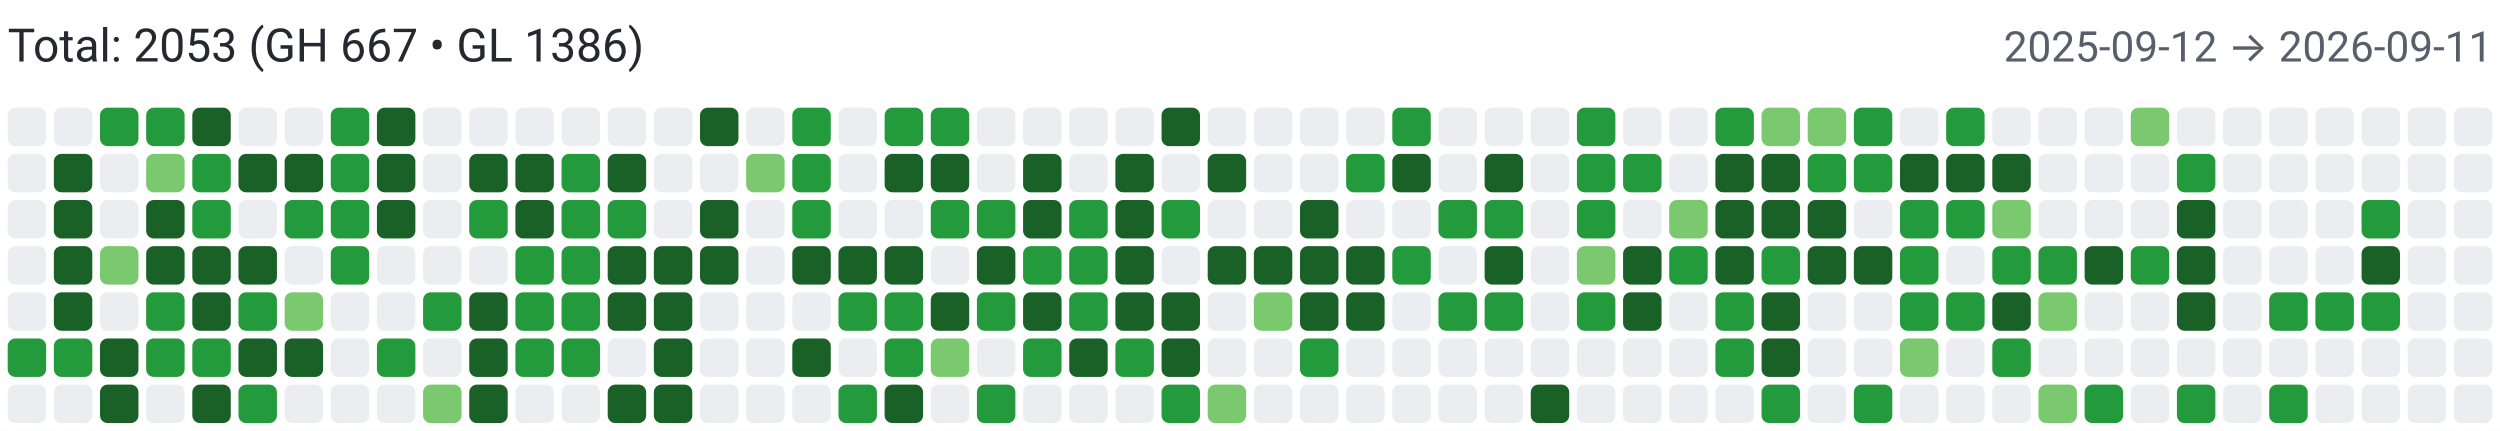
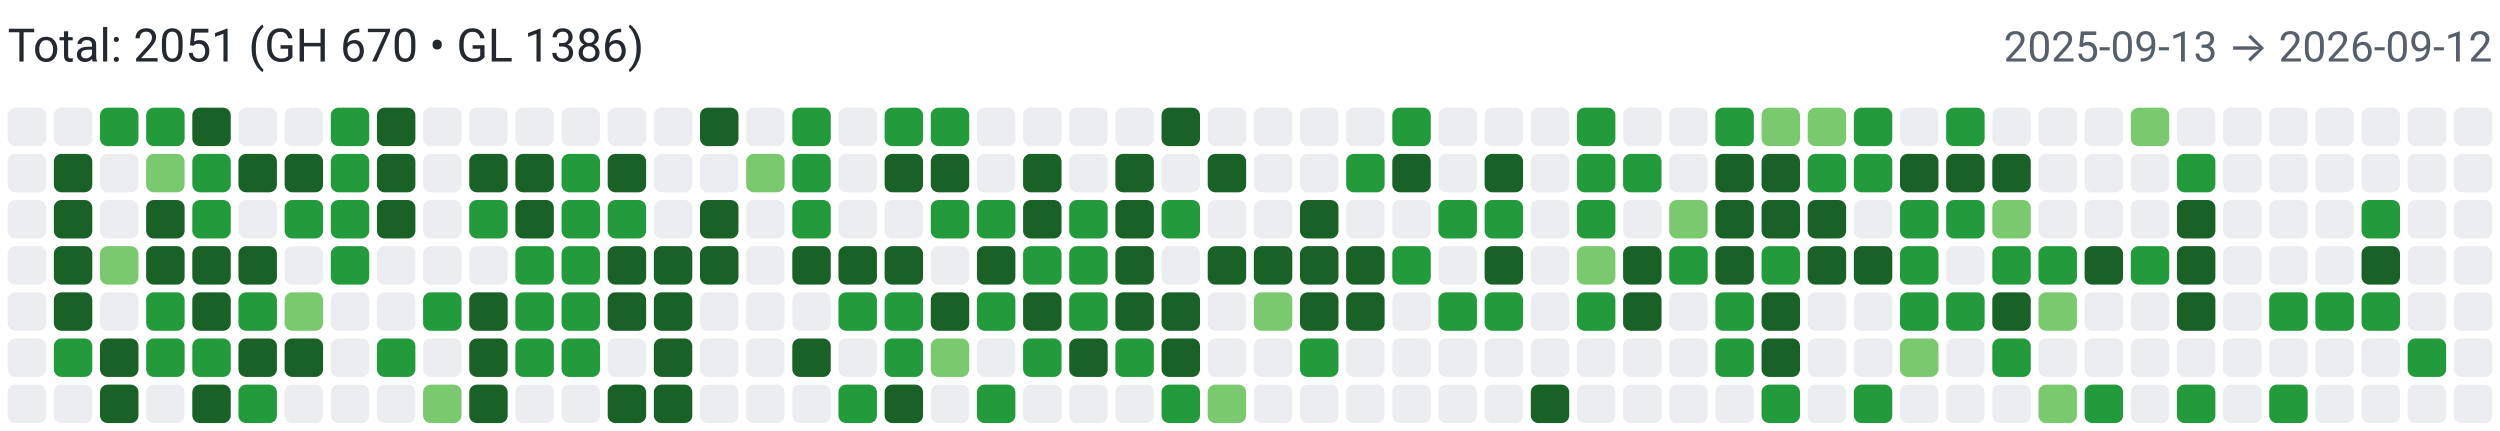
<svg xmlns="http://www.w3.org/2000/svg" width="650" height="112" viewBox="0 0 650 112" role="img" aria-label="Combined contributions">
  <rect width="100%" height="100%" fill="#fff" />
-   <text x="2" y="16" font-family="system-ui,-apple-system,Segoe UI,Roboto,Ubuntu,Cantarell,Noto Sans,sans-serif" font-size="12" fill="#24292f">Total: 2053 (GH 667 • GL 1386)</text>
-   <text x="648" y="16" text-anchor="end" font-family="system-ui,-apple-system,Segoe UI,Roboto,Ubuntu,Cantarell,Noto Sans,sans-serif" font-size="11" fill="#57606a">2025-09-12 → 2026-09-11</text>
+   <text x="2" y="16" font-family="system-ui,-apple-system,Segoe UI,Roboto,Ubuntu,Cantarell,Noto Sans,sans-serif" font-size="12" fill="#24292f">Total: 2051 (GH 670 • GL 1386)</text>
+   <text x="648" y="16" text-anchor="end" font-family="system-ui,-apple-system,Segoe UI,Roboto,Ubuntu,Cantarell,Noto Sans,sans-serif" font-size="11" fill="#57606a">2025-09-13 → 2026-09-12</text>
  <rect x="2" y="28" width="10" height="10" rx="2" ry="2" fill="#ebedf0">
        </rect>
  <rect x="2" y="40" width="10" height="10" rx="2" ry="2" fill="#ebedf0">
        </rect>
  <rect x="2" y="52" width="10" height="10" rx="2" ry="2" fill="#ebedf0">
        </rect>
  <rect x="2" y="64" width="10" height="10" rx="2" ry="2" fill="#ebedf0">
        </rect>
  <rect x="2" y="76" width="10" height="10" rx="2" ry="2" fill="#ebedf0">
        </rect>
-   <rect x="2" y="88" width="10" height="10" rx="2" ry="2" fill="#239a3b">
+   <rect x="2" y="88" width="10" height="10" rx="2" ry="2" fill="#ebedf0">
        </rect>
  <rect x="2" y="100" width="10" height="10" rx="2" ry="2" fill="#ebedf0">
        </rect>
  <rect x="14" y="28" width="10" height="10" rx="2" ry="2" fill="#ebedf0">
        </rect>
  <rect x="14" y="40" width="10" height="10" rx="2" ry="2" fill="#196127">
        </rect>
  <rect x="14" y="52" width="10" height="10" rx="2" ry="2" fill="#196127">
        </rect>
  <rect x="14" y="64" width="10" height="10" rx="2" ry="2" fill="#196127">
        </rect>
  <rect x="14" y="76" width="10" height="10" rx="2" ry="2" fill="#196127">
        </rect>
  <rect x="14" y="88" width="10" height="10" rx="2" ry="2" fill="#239a3b">
        </rect>
  <rect x="14" y="100" width="10" height="10" rx="2" ry="2" fill="#ebedf0">
        </rect>
  <rect x="26" y="28" width="10" height="10" rx="2" ry="2" fill="#239a3b">
        </rect>
  <rect x="26" y="40" width="10" height="10" rx="2" ry="2" fill="#ebedf0">
        </rect>
  <rect x="26" y="52" width="10" height="10" rx="2" ry="2" fill="#ebedf0">
        </rect>
  <rect x="26" y="64" width="10" height="10" rx="2" ry="2" fill="#7bc96f">
        </rect>
  <rect x="26" y="76" width="10" height="10" rx="2" ry="2" fill="#ebedf0">
        </rect>
  <rect x="26" y="88" width="10" height="10" rx="2" ry="2" fill="#196127">
        </rect>
  <rect x="26" y="100" width="10" height="10" rx="2" ry="2" fill="#196127">
        </rect>
  <rect x="38" y="28" width="10" height="10" rx="2" ry="2" fill="#239a3b">
        </rect>
  <rect x="38" y="40" width="10" height="10" rx="2" ry="2" fill="#7bc96f">
        </rect>
  <rect x="38" y="52" width="10" height="10" rx="2" ry="2" fill="#196127">
        </rect>
  <rect x="38" y="64" width="10" height="10" rx="2" ry="2" fill="#196127">
        </rect>
  <rect x="38" y="76" width="10" height="10" rx="2" ry="2" fill="#239a3b">
        </rect>
  <rect x="38" y="88" width="10" height="10" rx="2" ry="2" fill="#239a3b">
        </rect>
  <rect x="38" y="100" width="10" height="10" rx="2" ry="2" fill="#ebedf0">
        </rect>
  <rect x="50" y="28" width="10" height="10" rx="2" ry="2" fill="#196127">
        </rect>
  <rect x="50" y="40" width="10" height="10" rx="2" ry="2" fill="#239a3b">
        </rect>
  <rect x="50" y="52" width="10" height="10" rx="2" ry="2" fill="#239a3b">
        </rect>
  <rect x="50" y="64" width="10" height="10" rx="2" ry="2" fill="#196127">
        </rect>
  <rect x="50" y="76" width="10" height="10" rx="2" ry="2" fill="#196127">
        </rect>
  <rect x="50" y="88" width="10" height="10" rx="2" ry="2" fill="#239a3b">
        </rect>
  <rect x="50" y="100" width="10" height="10" rx="2" ry="2" fill="#196127">
        </rect>
  <rect x="62" y="28" width="10" height="10" rx="2" ry="2" fill="#ebedf0">
        </rect>
  <rect x="62" y="40" width="10" height="10" rx="2" ry="2" fill="#196127">
        </rect>
  <rect x="62" y="52" width="10" height="10" rx="2" ry="2" fill="#ebedf0">
        </rect>
  <rect x="62" y="64" width="10" height="10" rx="2" ry="2" fill="#196127">
        </rect>
  <rect x="62" y="76" width="10" height="10" rx="2" ry="2" fill="#239a3b">
        </rect>
  <rect x="62" y="88" width="10" height="10" rx="2" ry="2" fill="#196127">
        </rect>
  <rect x="62" y="100" width="10" height="10" rx="2" ry="2" fill="#239a3b">
        </rect>
  <rect x="74" y="28" width="10" height="10" rx="2" ry="2" fill="#ebedf0">
        </rect>
  <rect x="74" y="40" width="10" height="10" rx="2" ry="2" fill="#196127">
        </rect>
  <rect x="74" y="52" width="10" height="10" rx="2" ry="2" fill="#239a3b">
        </rect>
  <rect x="74" y="64" width="10" height="10" rx="2" ry="2" fill="#ebedf0">
        </rect>
  <rect x="74" y="76" width="10" height="10" rx="2" ry="2" fill="#7bc96f">
        </rect>
  <rect x="74" y="88" width="10" height="10" rx="2" ry="2" fill="#196127">
        </rect>
  <rect x="74" y="100" width="10" height="10" rx="2" ry="2" fill="#ebedf0">
        </rect>
  <rect x="86" y="28" width="10" height="10" rx="2" ry="2" fill="#239a3b">
        </rect>
  <rect x="86" y="40" width="10" height="10" rx="2" ry="2" fill="#239a3b">
        </rect>
  <rect x="86" y="52" width="10" height="10" rx="2" ry="2" fill="#239a3b">
        </rect>
  <rect x="86" y="64" width="10" height="10" rx="2" ry="2" fill="#239a3b">
        </rect>
  <rect x="86" y="76" width="10" height="10" rx="2" ry="2" fill="#ebedf0">
        </rect>
  <rect x="86" y="88" width="10" height="10" rx="2" ry="2" fill="#ebedf0">
        </rect>
  <rect x="86" y="100" width="10" height="10" rx="2" ry="2" fill="#ebedf0">
        </rect>
  <rect x="98" y="28" width="10" height="10" rx="2" ry="2" fill="#196127">
        </rect>
  <rect x="98" y="40" width="10" height="10" rx="2" ry="2" fill="#196127">
        </rect>
  <rect x="98" y="52" width="10" height="10" rx="2" ry="2" fill="#196127">
        </rect>
  <rect x="98" y="64" width="10" height="10" rx="2" ry="2" fill="#ebedf0">
        </rect>
  <rect x="98" y="76" width="10" height="10" rx="2" ry="2" fill="#ebedf0">
        </rect>
  <rect x="98" y="88" width="10" height="10" rx="2" ry="2" fill="#239a3b">
        </rect>
  <rect x="98" y="100" width="10" height="10" rx="2" ry="2" fill="#ebedf0">
        </rect>
  <rect x="110" y="28" width="10" height="10" rx="2" ry="2" fill="#ebedf0">
        </rect>
  <rect x="110" y="40" width="10" height="10" rx="2" ry="2" fill="#ebedf0">
        </rect>
  <rect x="110" y="52" width="10" height="10" rx="2" ry="2" fill="#ebedf0">
        </rect>
  <rect x="110" y="64" width="10" height="10" rx="2" ry="2" fill="#ebedf0">
        </rect>
  <rect x="110" y="76" width="10" height="10" rx="2" ry="2" fill="#239a3b">
        </rect>
  <rect x="110" y="88" width="10" height="10" rx="2" ry="2" fill="#ebedf0">
        </rect>
  <rect x="110" y="100" width="10" height="10" rx="2" ry="2" fill="#7bc96f">
        </rect>
  <rect x="122" y="28" width="10" height="10" rx="2" ry="2" fill="#ebedf0">
        </rect>
  <rect x="122" y="40" width="10" height="10" rx="2" ry="2" fill="#196127">
        </rect>
  <rect x="122" y="52" width="10" height="10" rx="2" ry="2" fill="#239a3b">
        </rect>
  <rect x="122" y="64" width="10" height="10" rx="2" ry="2" fill="#ebedf0">
        </rect>
  <rect x="122" y="76" width="10" height="10" rx="2" ry="2" fill="#196127">
        </rect>
  <rect x="122" y="88" width="10" height="10" rx="2" ry="2" fill="#196127">
        </rect>
  <rect x="122" y="100" width="10" height="10" rx="2" ry="2" fill="#196127">
        </rect>
  <rect x="134" y="28" width="10" height="10" rx="2" ry="2" fill="#ebedf0">
        </rect>
  <rect x="134" y="40" width="10" height="10" rx="2" ry="2" fill="#196127">
        </rect>
  <rect x="134" y="52" width="10" height="10" rx="2" ry="2" fill="#196127">
        </rect>
  <rect x="134" y="64" width="10" height="10" rx="2" ry="2" fill="#239a3b">
        </rect>
  <rect x="134" y="76" width="10" height="10" rx="2" ry="2" fill="#239a3b">
        </rect>
  <rect x="134" y="88" width="10" height="10" rx="2" ry="2" fill="#239a3b">
        </rect>
  <rect x="134" y="100" width="10" height="10" rx="2" ry="2" fill="#ebedf0">
        </rect>
  <rect x="146" y="28" width="10" height="10" rx="2" ry="2" fill="#ebedf0">
        </rect>
  <rect x="146" y="40" width="10" height="10" rx="2" ry="2" fill="#239a3b">
        </rect>
  <rect x="146" y="52" width="10" height="10" rx="2" ry="2" fill="#239a3b">
        </rect>
  <rect x="146" y="64" width="10" height="10" rx="2" ry="2" fill="#239a3b">
        </rect>
  <rect x="146" y="76" width="10" height="10" rx="2" ry="2" fill="#239a3b">
        </rect>
  <rect x="146" y="88" width="10" height="10" rx="2" ry="2" fill="#239a3b">
        </rect>
  <rect x="146" y="100" width="10" height="10" rx="2" ry="2" fill="#ebedf0">
        </rect>
  <rect x="158" y="28" width="10" height="10" rx="2" ry="2" fill="#ebedf0">
        </rect>
  <rect x="158" y="40" width="10" height="10" rx="2" ry="2" fill="#196127">
        </rect>
  <rect x="158" y="52" width="10" height="10" rx="2" ry="2" fill="#239a3b">
        </rect>
  <rect x="158" y="64" width="10" height="10" rx="2" ry="2" fill="#196127">
        </rect>
  <rect x="158" y="76" width="10" height="10" rx="2" ry="2" fill="#196127">
        </rect>
  <rect x="158" y="88" width="10" height="10" rx="2" ry="2" fill="#ebedf0">
        </rect>
  <rect x="158" y="100" width="10" height="10" rx="2" ry="2" fill="#196127">
        </rect>
  <rect x="170" y="28" width="10" height="10" rx="2" ry="2" fill="#ebedf0">
        </rect>
  <rect x="170" y="40" width="10" height="10" rx="2" ry="2" fill="#ebedf0">
        </rect>
  <rect x="170" y="52" width="10" height="10" rx="2" ry="2" fill="#ebedf0">
        </rect>
  <rect x="170" y="64" width="10" height="10" rx="2" ry="2" fill="#196127">
        </rect>
  <rect x="170" y="76" width="10" height="10" rx="2" ry="2" fill="#196127">
        </rect>
  <rect x="170" y="88" width="10" height="10" rx="2" ry="2" fill="#196127">
        </rect>
  <rect x="170" y="100" width="10" height="10" rx="2" ry="2" fill="#196127">
        </rect>
  <rect x="182" y="28" width="10" height="10" rx="2" ry="2" fill="#196127">
        </rect>
  <rect x="182" y="40" width="10" height="10" rx="2" ry="2" fill="#ebedf0">
        </rect>
  <rect x="182" y="52" width="10" height="10" rx="2" ry="2" fill="#196127">
        </rect>
  <rect x="182" y="64" width="10" height="10" rx="2" ry="2" fill="#196127">
        </rect>
  <rect x="182" y="76" width="10" height="10" rx="2" ry="2" fill="#ebedf0">
        </rect>
  <rect x="182" y="88" width="10" height="10" rx="2" ry="2" fill="#ebedf0">
        </rect>
  <rect x="182" y="100" width="10" height="10" rx="2" ry="2" fill="#ebedf0">
        </rect>
  <rect x="194" y="28" width="10" height="10" rx="2" ry="2" fill="#ebedf0">
        </rect>
  <rect x="194" y="40" width="10" height="10" rx="2" ry="2" fill="#7bc96f">
        </rect>
  <rect x="194" y="52" width="10" height="10" rx="2" ry="2" fill="#ebedf0">
        </rect>
  <rect x="194" y="64" width="10" height="10" rx="2" ry="2" fill="#ebedf0">
        </rect>
  <rect x="194" y="76" width="10" height="10" rx="2" ry="2" fill="#ebedf0">
        </rect>
  <rect x="194" y="88" width="10" height="10" rx="2" ry="2" fill="#ebedf0">
        </rect>
  <rect x="194" y="100" width="10" height="10" rx="2" ry="2" fill="#ebedf0">
        </rect>
  <rect x="206" y="28" width="10" height="10" rx="2" ry="2" fill="#239a3b">
        </rect>
  <rect x="206" y="40" width="10" height="10" rx="2" ry="2" fill="#239a3b">
        </rect>
  <rect x="206" y="52" width="10" height="10" rx="2" ry="2" fill="#239a3b">
        </rect>
  <rect x="206" y="64" width="10" height="10" rx="2" ry="2" fill="#196127">
        </rect>
  <rect x="206" y="76" width="10" height="10" rx="2" ry="2" fill="#ebedf0">
        </rect>
  <rect x="206" y="88" width="10" height="10" rx="2" ry="2" fill="#196127">
        </rect>
  <rect x="206" y="100" width="10" height="10" rx="2" ry="2" fill="#ebedf0">
        </rect>
  <rect x="218" y="28" width="10" height="10" rx="2" ry="2" fill="#ebedf0">
        </rect>
  <rect x="218" y="40" width="10" height="10" rx="2" ry="2" fill="#ebedf0">
        </rect>
  <rect x="218" y="52" width="10" height="10" rx="2" ry="2" fill="#ebedf0">
        </rect>
  <rect x="218" y="64" width="10" height="10" rx="2" ry="2" fill="#196127">
        </rect>
  <rect x="218" y="76" width="10" height="10" rx="2" ry="2" fill="#239a3b">
        </rect>
  <rect x="218" y="88" width="10" height="10" rx="2" ry="2" fill="#ebedf0">
        </rect>
  <rect x="218" y="100" width="10" height="10" rx="2" ry="2" fill="#239a3b">
        </rect>
  <rect x="230" y="28" width="10" height="10" rx="2" ry="2" fill="#239a3b">
        </rect>
  <rect x="230" y="40" width="10" height="10" rx="2" ry="2" fill="#196127">
        </rect>
  <rect x="230" y="52" width="10" height="10" rx="2" ry="2" fill="#ebedf0">
        </rect>
  <rect x="230" y="64" width="10" height="10" rx="2" ry="2" fill="#196127">
        </rect>
  <rect x="230" y="76" width="10" height="10" rx="2" ry="2" fill="#239a3b">
        </rect>
  <rect x="230" y="88" width="10" height="10" rx="2" ry="2" fill="#239a3b">
        </rect>
  <rect x="230" y="100" width="10" height="10" rx="2" ry="2" fill="#196127">
        </rect>
  <rect x="242" y="28" width="10" height="10" rx="2" ry="2" fill="#239a3b">
        </rect>
  <rect x="242" y="40" width="10" height="10" rx="2" ry="2" fill="#196127">
        </rect>
  <rect x="242" y="52" width="10" height="10" rx="2" ry="2" fill="#239a3b">
        </rect>
  <rect x="242" y="64" width="10" height="10" rx="2" ry="2" fill="#ebedf0">
        </rect>
  <rect x="242" y="76" width="10" height="10" rx="2" ry="2" fill="#196127">
        </rect>
  <rect x="242" y="88" width="10" height="10" rx="2" ry="2" fill="#7bc96f">
        </rect>
  <rect x="242" y="100" width="10" height="10" rx="2" ry="2" fill="#ebedf0">
        </rect>
  <rect x="254" y="28" width="10" height="10" rx="2" ry="2" fill="#ebedf0">
        </rect>
  <rect x="254" y="40" width="10" height="10" rx="2" ry="2" fill="#ebedf0">
        </rect>
  <rect x="254" y="52" width="10" height="10" rx="2" ry="2" fill="#239a3b">
        </rect>
  <rect x="254" y="64" width="10" height="10" rx="2" ry="2" fill="#196127">
        </rect>
  <rect x="254" y="76" width="10" height="10" rx="2" ry="2" fill="#239a3b">
        </rect>
  <rect x="254" y="88" width="10" height="10" rx="2" ry="2" fill="#ebedf0">
        </rect>
  <rect x="254" y="100" width="10" height="10" rx="2" ry="2" fill="#239a3b">
        </rect>
  <rect x="266" y="28" width="10" height="10" rx="2" ry="2" fill="#ebedf0">
        </rect>
  <rect x="266" y="40" width="10" height="10" rx="2" ry="2" fill="#196127">
        </rect>
  <rect x="266" y="52" width="10" height="10" rx="2" ry="2" fill="#196127">
        </rect>
  <rect x="266" y="64" width="10" height="10" rx="2" ry="2" fill="#239a3b">
        </rect>
  <rect x="266" y="76" width="10" height="10" rx="2" ry="2" fill="#196127">
        </rect>
  <rect x="266" y="88" width="10" height="10" rx="2" ry="2" fill="#239a3b">
        </rect>
  <rect x="266" y="100" width="10" height="10" rx="2" ry="2" fill="#ebedf0">
        </rect>
  <rect x="278" y="28" width="10" height="10" rx="2" ry="2" fill="#ebedf0">
        </rect>
  <rect x="278" y="40" width="10" height="10" rx="2" ry="2" fill="#ebedf0">
        </rect>
  <rect x="278" y="52" width="10" height="10" rx="2" ry="2" fill="#239a3b">
        </rect>
  <rect x="278" y="64" width="10" height="10" rx="2" ry="2" fill="#239a3b">
        </rect>
  <rect x="278" y="76" width="10" height="10" rx="2" ry="2" fill="#239a3b">
        </rect>
  <rect x="278" y="88" width="10" height="10" rx="2" ry="2" fill="#196127">
        </rect>
  <rect x="278" y="100" width="10" height="10" rx="2" ry="2" fill="#ebedf0">
        </rect>
  <rect x="290" y="28" width="10" height="10" rx="2" ry="2" fill="#ebedf0">
        </rect>
  <rect x="290" y="40" width="10" height="10" rx="2" ry="2" fill="#196127">
        </rect>
  <rect x="290" y="52" width="10" height="10" rx="2" ry="2" fill="#196127">
        </rect>
  <rect x="290" y="64" width="10" height="10" rx="2" ry="2" fill="#196127">
        </rect>
  <rect x="290" y="76" width="10" height="10" rx="2" ry="2" fill="#196127">
        </rect>
  <rect x="290" y="88" width="10" height="10" rx="2" ry="2" fill="#239a3b">
        </rect>
  <rect x="290" y="100" width="10" height="10" rx="2" ry="2" fill="#ebedf0">
        </rect>
  <rect x="302" y="28" width="10" height="10" rx="2" ry="2" fill="#196127">
        </rect>
  <rect x="302" y="40" width="10" height="10" rx="2" ry="2" fill="#ebedf0">
        </rect>
  <rect x="302" y="52" width="10" height="10" rx="2" ry="2" fill="#239a3b">
        </rect>
  <rect x="302" y="64" width="10" height="10" rx="2" ry="2" fill="#ebedf0">
        </rect>
  <rect x="302" y="76" width="10" height="10" rx="2" ry="2" fill="#196127">
        </rect>
  <rect x="302" y="88" width="10" height="10" rx="2" ry="2" fill="#196127">
        </rect>
  <rect x="302" y="100" width="10" height="10" rx="2" ry="2" fill="#239a3b">
        </rect>
  <rect x="314" y="28" width="10" height="10" rx="2" ry="2" fill="#ebedf0">
        </rect>
  <rect x="314" y="40" width="10" height="10" rx="2" ry="2" fill="#196127">
        </rect>
  <rect x="314" y="52" width="10" height="10" rx="2" ry="2" fill="#ebedf0">
        </rect>
  <rect x="314" y="64" width="10" height="10" rx="2" ry="2" fill="#196127">
        </rect>
  <rect x="314" y="76" width="10" height="10" rx="2" ry="2" fill="#ebedf0">
        </rect>
  <rect x="314" y="88" width="10" height="10" rx="2" ry="2" fill="#ebedf0">
        </rect>
  <rect x="314" y="100" width="10" height="10" rx="2" ry="2" fill="#7bc96f">
        </rect>
  <rect x="326" y="28" width="10" height="10" rx="2" ry="2" fill="#ebedf0">
        </rect>
  <rect x="326" y="40" width="10" height="10" rx="2" ry="2" fill="#ebedf0">
        </rect>
  <rect x="326" y="52" width="10" height="10" rx="2" ry="2" fill="#ebedf0">
        </rect>
  <rect x="326" y="64" width="10" height="10" rx="2" ry="2" fill="#196127">
        </rect>
  <rect x="326" y="76" width="10" height="10" rx="2" ry="2" fill="#7bc96f">
        </rect>
  <rect x="326" y="88" width="10" height="10" rx="2" ry="2" fill="#ebedf0">
        </rect>
  <rect x="326" y="100" width="10" height="10" rx="2" ry="2" fill="#ebedf0">
        </rect>
  <rect x="338" y="28" width="10" height="10" rx="2" ry="2" fill="#ebedf0">
        </rect>
  <rect x="338" y="40" width="10" height="10" rx="2" ry="2" fill="#ebedf0">
        </rect>
  <rect x="338" y="52" width="10" height="10" rx="2" ry="2" fill="#196127">
        </rect>
  <rect x="338" y="64" width="10" height="10" rx="2" ry="2" fill="#196127">
        </rect>
  <rect x="338" y="76" width="10" height="10" rx="2" ry="2" fill="#196127">
        </rect>
  <rect x="338" y="88" width="10" height="10" rx="2" ry="2" fill="#239a3b">
        </rect>
  <rect x="338" y="100" width="10" height="10" rx="2" ry="2" fill="#ebedf0">
        </rect>
  <rect x="350" y="28" width="10" height="10" rx="2" ry="2" fill="#ebedf0">
        </rect>
  <rect x="350" y="40" width="10" height="10" rx="2" ry="2" fill="#239a3b">
        </rect>
  <rect x="350" y="52" width="10" height="10" rx="2" ry="2" fill="#ebedf0">
        </rect>
  <rect x="350" y="64" width="10" height="10" rx="2" ry="2" fill="#196127">
        </rect>
  <rect x="350" y="76" width="10" height="10" rx="2" ry="2" fill="#196127">
        </rect>
  <rect x="350" y="88" width="10" height="10" rx="2" ry="2" fill="#ebedf0">
        </rect>
  <rect x="350" y="100" width="10" height="10" rx="2" ry="2" fill="#ebedf0">
        </rect>
  <rect x="362" y="28" width="10" height="10" rx="2" ry="2" fill="#239a3b">
        </rect>
  <rect x="362" y="40" width="10" height="10" rx="2" ry="2" fill="#196127">
        </rect>
  <rect x="362" y="52" width="10" height="10" rx="2" ry="2" fill="#ebedf0">
        </rect>
  <rect x="362" y="64" width="10" height="10" rx="2" ry="2" fill="#239a3b">
        </rect>
  <rect x="362" y="76" width="10" height="10" rx="2" ry="2" fill="#ebedf0">
        </rect>
  <rect x="362" y="88" width="10" height="10" rx="2" ry="2" fill="#ebedf0">
        </rect>
  <rect x="362" y="100" width="10" height="10" rx="2" ry="2" fill="#ebedf0">
        </rect>
  <rect x="374" y="28" width="10" height="10" rx="2" ry="2" fill="#ebedf0">
        </rect>
  <rect x="374" y="40" width="10" height="10" rx="2" ry="2" fill="#ebedf0">
        </rect>
  <rect x="374" y="52" width="10" height="10" rx="2" ry="2" fill="#239a3b">
        </rect>
  <rect x="374" y="64" width="10" height="10" rx="2" ry="2" fill="#ebedf0">
        </rect>
  <rect x="374" y="76" width="10" height="10" rx="2" ry="2" fill="#239a3b">
        </rect>
  <rect x="374" y="88" width="10" height="10" rx="2" ry="2" fill="#ebedf0">
        </rect>
  <rect x="374" y="100" width="10" height="10" rx="2" ry="2" fill="#ebedf0">
        </rect>
  <rect x="386" y="28" width="10" height="10" rx="2" ry="2" fill="#ebedf0">
        </rect>
  <rect x="386" y="40" width="10" height="10" rx="2" ry="2" fill="#196127">
        </rect>
  <rect x="386" y="52" width="10" height="10" rx="2" ry="2" fill="#239a3b">
        </rect>
  <rect x="386" y="64" width="10" height="10" rx="2" ry="2" fill="#196127">
        </rect>
  <rect x="386" y="76" width="10" height="10" rx="2" ry="2" fill="#239a3b">
        </rect>
  <rect x="386" y="88" width="10" height="10" rx="2" ry="2" fill="#ebedf0">
        </rect>
  <rect x="386" y="100" width="10" height="10" rx="2" ry="2" fill="#ebedf0">
        </rect>
  <rect x="398" y="28" width="10" height="10" rx="2" ry="2" fill="#ebedf0">
        </rect>
  <rect x="398" y="40" width="10" height="10" rx="2" ry="2" fill="#ebedf0">
        </rect>
  <rect x="398" y="52" width="10" height="10" rx="2" ry="2" fill="#ebedf0">
        </rect>
  <rect x="398" y="64" width="10" height="10" rx="2" ry="2" fill="#ebedf0">
        </rect>
  <rect x="398" y="76" width="10" height="10" rx="2" ry="2" fill="#ebedf0">
        </rect>
  <rect x="398" y="88" width="10" height="10" rx="2" ry="2" fill="#ebedf0">
        </rect>
  <rect x="398" y="100" width="10" height="10" rx="2" ry="2" fill="#196127">
        </rect>
  <rect x="410" y="28" width="10" height="10" rx="2" ry="2" fill="#239a3b">
        </rect>
  <rect x="410" y="40" width="10" height="10" rx="2" ry="2" fill="#239a3b">
        </rect>
  <rect x="410" y="52" width="10" height="10" rx="2" ry="2" fill="#239a3b">
        </rect>
  <rect x="410" y="64" width="10" height="10" rx="2" ry="2" fill="#7bc96f">
        </rect>
  <rect x="410" y="76" width="10" height="10" rx="2" ry="2" fill="#239a3b">
        </rect>
  <rect x="410" y="88" width="10" height="10" rx="2" ry="2" fill="#ebedf0">
        </rect>
  <rect x="410" y="100" width="10" height="10" rx="2" ry="2" fill="#ebedf0">
        </rect>
  <rect x="422" y="28" width="10" height="10" rx="2" ry="2" fill="#ebedf0">
        </rect>
  <rect x="422" y="40" width="10" height="10" rx="2" ry="2" fill="#239a3b">
        </rect>
  <rect x="422" y="52" width="10" height="10" rx="2" ry="2" fill="#ebedf0">
        </rect>
  <rect x="422" y="64" width="10" height="10" rx="2" ry="2" fill="#196127">
        </rect>
  <rect x="422" y="76" width="10" height="10" rx="2" ry="2" fill="#196127">
        </rect>
  <rect x="422" y="88" width="10" height="10" rx="2" ry="2" fill="#ebedf0">
        </rect>
  <rect x="422" y="100" width="10" height="10" rx="2" ry="2" fill="#ebedf0">
        </rect>
  <rect x="434" y="28" width="10" height="10" rx="2" ry="2" fill="#ebedf0">
        </rect>
  <rect x="434" y="40" width="10" height="10" rx="2" ry="2" fill="#ebedf0">
        </rect>
  <rect x="434" y="52" width="10" height="10" rx="2" ry="2" fill="#7bc96f">
        </rect>
  <rect x="434" y="64" width="10" height="10" rx="2" ry="2" fill="#239a3b">
        </rect>
  <rect x="434" y="76" width="10" height="10" rx="2" ry="2" fill="#ebedf0">
        </rect>
  <rect x="434" y="88" width="10" height="10" rx="2" ry="2" fill="#ebedf0">
        </rect>
  <rect x="434" y="100" width="10" height="10" rx="2" ry="2" fill="#ebedf0">
        </rect>
  <rect x="446" y="28" width="10" height="10" rx="2" ry="2" fill="#239a3b">
        </rect>
  <rect x="446" y="40" width="10" height="10" rx="2" ry="2" fill="#196127">
        </rect>
  <rect x="446" y="52" width="10" height="10" rx="2" ry="2" fill="#196127">
        </rect>
  <rect x="446" y="64" width="10" height="10" rx="2" ry="2" fill="#196127">
        </rect>
  <rect x="446" y="76" width="10" height="10" rx="2" ry="2" fill="#239a3b">
        </rect>
  <rect x="446" y="88" width="10" height="10" rx="2" ry="2" fill="#239a3b">
        </rect>
  <rect x="446" y="100" width="10" height="10" rx="2" ry="2" fill="#ebedf0">
        </rect>
  <rect x="458" y="28" width="10" height="10" rx="2" ry="2" fill="#7bc96f">
        </rect>
  <rect x="458" y="40" width="10" height="10" rx="2" ry="2" fill="#196127">
        </rect>
  <rect x="458" y="52" width="10" height="10" rx="2" ry="2" fill="#196127">
        </rect>
  <rect x="458" y="64" width="10" height="10" rx="2" ry="2" fill="#239a3b">
        </rect>
  <rect x="458" y="76" width="10" height="10" rx="2" ry="2" fill="#196127">
        </rect>
  <rect x="458" y="88" width="10" height="10" rx="2" ry="2" fill="#196127">
        </rect>
  <rect x="458" y="100" width="10" height="10" rx="2" ry="2" fill="#239a3b">
        </rect>
  <rect x="470" y="28" width="10" height="10" rx="2" ry="2" fill="#7bc96f">
        </rect>
  <rect x="470" y="40" width="10" height="10" rx="2" ry="2" fill="#239a3b">
        </rect>
  <rect x="470" y="52" width="10" height="10" rx="2" ry="2" fill="#196127">
        </rect>
  <rect x="470" y="64" width="10" height="10" rx="2" ry="2" fill="#196127">
        </rect>
  <rect x="470" y="76" width="10" height="10" rx="2" ry="2" fill="#ebedf0">
        </rect>
  <rect x="470" y="88" width="10" height="10" rx="2" ry="2" fill="#ebedf0">
        </rect>
  <rect x="470" y="100" width="10" height="10" rx="2" ry="2" fill="#ebedf0">
        </rect>
  <rect x="482" y="28" width="10" height="10" rx="2" ry="2" fill="#239a3b">
        </rect>
  <rect x="482" y="40" width="10" height="10" rx="2" ry="2" fill="#239a3b">
        </rect>
  <rect x="482" y="52" width="10" height="10" rx="2" ry="2" fill="#ebedf0">
        </rect>
  <rect x="482" y="64" width="10" height="10" rx="2" ry="2" fill="#196127">
        </rect>
  <rect x="482" y="76" width="10" height="10" rx="2" ry="2" fill="#ebedf0">
        </rect>
  <rect x="482" y="88" width="10" height="10" rx="2" ry="2" fill="#ebedf0">
        </rect>
  <rect x="482" y="100" width="10" height="10" rx="2" ry="2" fill="#239a3b">
        </rect>
  <rect x="494" y="28" width="10" height="10" rx="2" ry="2" fill="#ebedf0">
        </rect>
  <rect x="494" y="40" width="10" height="10" rx="2" ry="2" fill="#196127">
        </rect>
  <rect x="494" y="52" width="10" height="10" rx="2" ry="2" fill="#239a3b">
        </rect>
  <rect x="494" y="64" width="10" height="10" rx="2" ry="2" fill="#239a3b">
        </rect>
  <rect x="494" y="76" width="10" height="10" rx="2" ry="2" fill="#239a3b">
        </rect>
  <rect x="494" y="88" width="10" height="10" rx="2" ry="2" fill="#7bc96f">
        </rect>
  <rect x="494" y="100" width="10" height="10" rx="2" ry="2" fill="#ebedf0">
        </rect>
  <rect x="506" y="28" width="10" height="10" rx="2" ry="2" fill="#239a3b">
        </rect>
  <rect x="506" y="40" width="10" height="10" rx="2" ry="2" fill="#196127">
        </rect>
  <rect x="506" y="52" width="10" height="10" rx="2" ry="2" fill="#239a3b">
        </rect>
  <rect x="506" y="64" width="10" height="10" rx="2" ry="2" fill="#ebedf0">
        </rect>
  <rect x="506" y="76" width="10" height="10" rx="2" ry="2" fill="#239a3b">
        </rect>
  <rect x="506" y="88" width="10" height="10" rx="2" ry="2" fill="#ebedf0">
        </rect>
  <rect x="506" y="100" width="10" height="10" rx="2" ry="2" fill="#ebedf0">
        </rect>
  <rect x="518" y="28" width="10" height="10" rx="2" ry="2" fill="#ebedf0">
        </rect>
  <rect x="518" y="40" width="10" height="10" rx="2" ry="2" fill="#196127">
        </rect>
  <rect x="518" y="52" width="10" height="10" rx="2" ry="2" fill="#7bc96f">
        </rect>
  <rect x="518" y="64" width="10" height="10" rx="2" ry="2" fill="#239a3b">
        </rect>
  <rect x="518" y="76" width="10" height="10" rx="2" ry="2" fill="#196127">
        </rect>
  <rect x="518" y="88" width="10" height="10" rx="2" ry="2" fill="#239a3b">
        </rect>
  <rect x="518" y="100" width="10" height="10" rx="2" ry="2" fill="#ebedf0">
        </rect>
  <rect x="530" y="28" width="10" height="10" rx="2" ry="2" fill="#ebedf0">
        </rect>
  <rect x="530" y="40" width="10" height="10" rx="2" ry="2" fill="#ebedf0">
        </rect>
  <rect x="530" y="52" width="10" height="10" rx="2" ry="2" fill="#ebedf0">
        </rect>
  <rect x="530" y="64" width="10" height="10" rx="2" ry="2" fill="#239a3b">
        </rect>
  <rect x="530" y="76" width="10" height="10" rx="2" ry="2" fill="#7bc96f">
        </rect>
  <rect x="530" y="88" width="10" height="10" rx="2" ry="2" fill="#ebedf0">
        </rect>
  <rect x="530" y="100" width="10" height="10" rx="2" ry="2" fill="#7bc96f">
        </rect>
  <rect x="542" y="28" width="10" height="10" rx="2" ry="2" fill="#ebedf0">
        </rect>
  <rect x="542" y="40" width="10" height="10" rx="2" ry="2" fill="#ebedf0">
        </rect>
  <rect x="542" y="52" width="10" height="10" rx="2" ry="2" fill="#ebedf0">
        </rect>
  <rect x="542" y="64" width="10" height="10" rx="2" ry="2" fill="#196127">
        </rect>
  <rect x="542" y="76" width="10" height="10" rx="2" ry="2" fill="#ebedf0">
        </rect>
  <rect x="542" y="88" width="10" height="10" rx="2" ry="2" fill="#ebedf0">
        </rect>
  <rect x="542" y="100" width="10" height="10" rx="2" ry="2" fill="#239a3b">
        </rect>
  <rect x="554" y="28" width="10" height="10" rx="2" ry="2" fill="#7bc96f">
        </rect>
  <rect x="554" y="40" width="10" height="10" rx="2" ry="2" fill="#ebedf0">
        </rect>
  <rect x="554" y="52" width="10" height="10" rx="2" ry="2" fill="#ebedf0">
        </rect>
  <rect x="554" y="64" width="10" height="10" rx="2" ry="2" fill="#239a3b">
        </rect>
  <rect x="554" y="76" width="10" height="10" rx="2" ry="2" fill="#ebedf0">
        </rect>
  <rect x="554" y="88" width="10" height="10" rx="2" ry="2" fill="#ebedf0">
        </rect>
  <rect x="554" y="100" width="10" height="10" rx="2" ry="2" fill="#ebedf0">
        </rect>
  <rect x="566" y="28" width="10" height="10" rx="2" ry="2" fill="#ebedf0">
        </rect>
  <rect x="566" y="40" width="10" height="10" rx="2" ry="2" fill="#239a3b">
        </rect>
  <rect x="566" y="52" width="10" height="10" rx="2" ry="2" fill="#196127">
        </rect>
  <rect x="566" y="64" width="10" height="10" rx="2" ry="2" fill="#196127">
        </rect>
  <rect x="566" y="76" width="10" height="10" rx="2" ry="2" fill="#196127">
        </rect>
  <rect x="566" y="88" width="10" height="10" rx="2" ry="2" fill="#ebedf0">
        </rect>
  <rect x="566" y="100" width="10" height="10" rx="2" ry="2" fill="#239a3b">
        </rect>
  <rect x="578" y="28" width="10" height="10" rx="2" ry="2" fill="#ebedf0">
        </rect>
  <rect x="578" y="40" width="10" height="10" rx="2" ry="2" fill="#ebedf0">
        </rect>
  <rect x="578" y="52" width="10" height="10" rx="2" ry="2" fill="#ebedf0">
        </rect>
  <rect x="578" y="64" width="10" height="10" rx="2" ry="2" fill="#ebedf0">
        </rect>
  <rect x="578" y="76" width="10" height="10" rx="2" ry="2" fill="#ebedf0">
        </rect>
  <rect x="578" y="88" width="10" height="10" rx="2" ry="2" fill="#ebedf0">
        </rect>
  <rect x="578" y="100" width="10" height="10" rx="2" ry="2" fill="#ebedf0">
        </rect>
  <rect x="590" y="28" width="10" height="10" rx="2" ry="2" fill="#ebedf0">
        </rect>
  <rect x="590" y="40" width="10" height="10" rx="2" ry="2" fill="#ebedf0">
        </rect>
  <rect x="590" y="52" width="10" height="10" rx="2" ry="2" fill="#ebedf0">
        </rect>
  <rect x="590" y="64" width="10" height="10" rx="2" ry="2" fill="#ebedf0">
        </rect>
  <rect x="590" y="76" width="10" height="10" rx="2" ry="2" fill="#239a3b">
        </rect>
  <rect x="590" y="88" width="10" height="10" rx="2" ry="2" fill="#ebedf0">
        </rect>
  <rect x="590" y="100" width="10" height="10" rx="2" ry="2" fill="#239a3b">
        </rect>
  <rect x="602" y="28" width="10" height="10" rx="2" ry="2" fill="#ebedf0">
        </rect>
  <rect x="602" y="40" width="10" height="10" rx="2" ry="2" fill="#ebedf0">
        </rect>
  <rect x="602" y="52" width="10" height="10" rx="2" ry="2" fill="#ebedf0">
        </rect>
  <rect x="602" y="64" width="10" height="10" rx="2" ry="2" fill="#ebedf0">
        </rect>
  <rect x="602" y="76" width="10" height="10" rx="2" ry="2" fill="#239a3b">
        </rect>
  <rect x="602" y="88" width="10" height="10" rx="2" ry="2" fill="#ebedf0">
        </rect>
  <rect x="602" y="100" width="10" height="10" rx="2" ry="2" fill="#ebedf0">
        </rect>
  <rect x="614" y="28" width="10" height="10" rx="2" ry="2" fill="#ebedf0">
        </rect>
  <rect x="614" y="40" width="10" height="10" rx="2" ry="2" fill="#ebedf0">
        </rect>
  <rect x="614" y="52" width="10" height="10" rx="2" ry="2" fill="#239a3b">
        </rect>
  <rect x="614" y="64" width="10" height="10" rx="2" ry="2" fill="#196127">
        </rect>
  <rect x="614" y="76" width="10" height="10" rx="2" ry="2" fill="#239a3b">
        </rect>
  <rect x="614" y="88" width="10" height="10" rx="2" ry="2" fill="#ebedf0">
        </rect>
  <rect x="614" y="100" width="10" height="10" rx="2" ry="2" fill="#ebedf0">
        </rect>
  <rect x="626" y="28" width="10" height="10" rx="2" ry="2" fill="#ebedf0">
        </rect>
  <rect x="626" y="40" width="10" height="10" rx="2" ry="2" fill="#ebedf0">
        </rect>
  <rect x="626" y="52" width="10" height="10" rx="2" ry="2" fill="#ebedf0">
        </rect>
  <rect x="626" y="64" width="10" height="10" rx="2" ry="2" fill="#ebedf0">
        </rect>
  <rect x="626" y="76" width="10" height="10" rx="2" ry="2" fill="#ebedf0">
        </rect>
-   <rect x="626" y="88" width="10" height="10" rx="2" ry="2" fill="#ebedf0">
+   <rect x="626" y="88" width="10" height="10" rx="2" ry="2" fill="#239a3b">
        </rect>
  <rect x="626" y="100" width="10" height="10" rx="2" ry="2" fill="#ebedf0">
        </rect>
  <rect x="638" y="28" width="10" height="10" rx="2" ry="2" fill="#ebedf0">
        </rect>
  <rect x="638" y="40" width="10" height="10" rx="2" ry="2" fill="#ebedf0">
        </rect>
  <rect x="638" y="52" width="10" height="10" rx="2" ry="2" fill="#ebedf0">
        </rect>
  <rect x="638" y="64" width="10" height="10" rx="2" ry="2" fill="#ebedf0">
        </rect>
  <rect x="638" y="76" width="10" height="10" rx="2" ry="2" fill="#ebedf0">
        </rect>
  <rect x="638" y="88" width="10" height="10" rx="2" ry="2" fill="#ebedf0">
        </rect>
  <rect x="638" y="100" width="10" height="10" rx="2" ry="2" fill="#ebedf0">
        </rect>
</svg>
